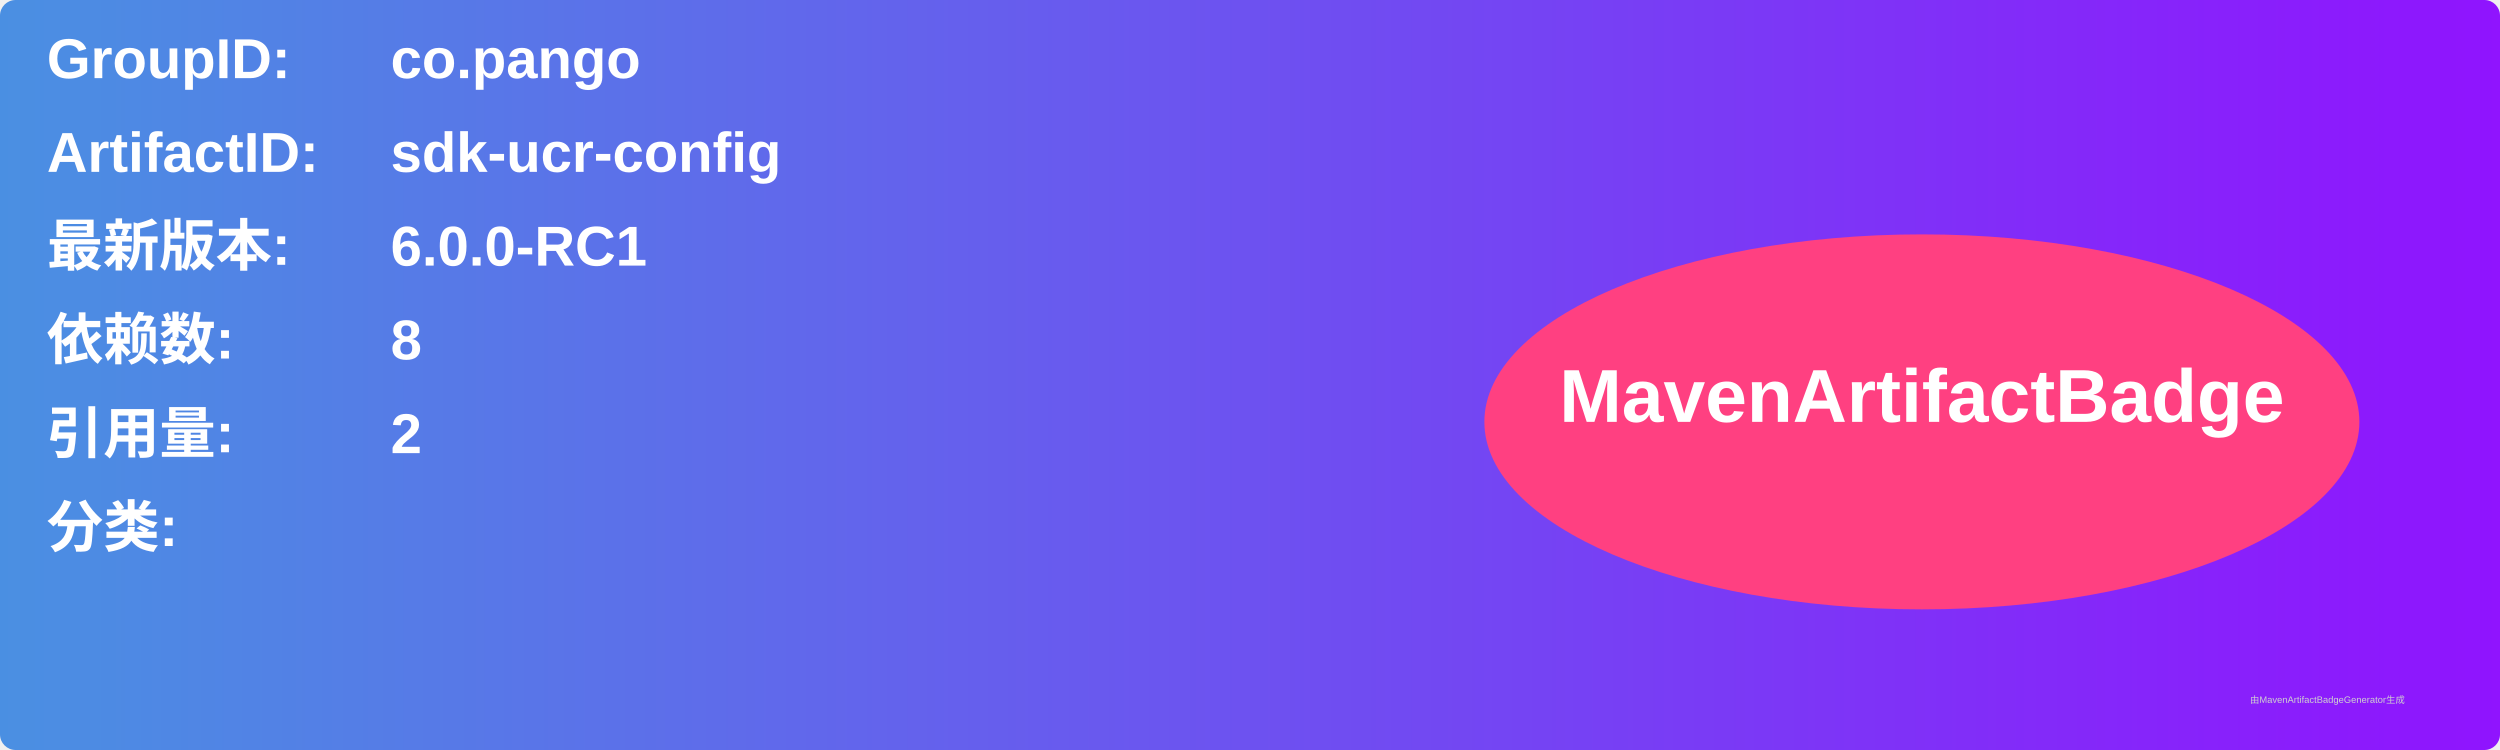
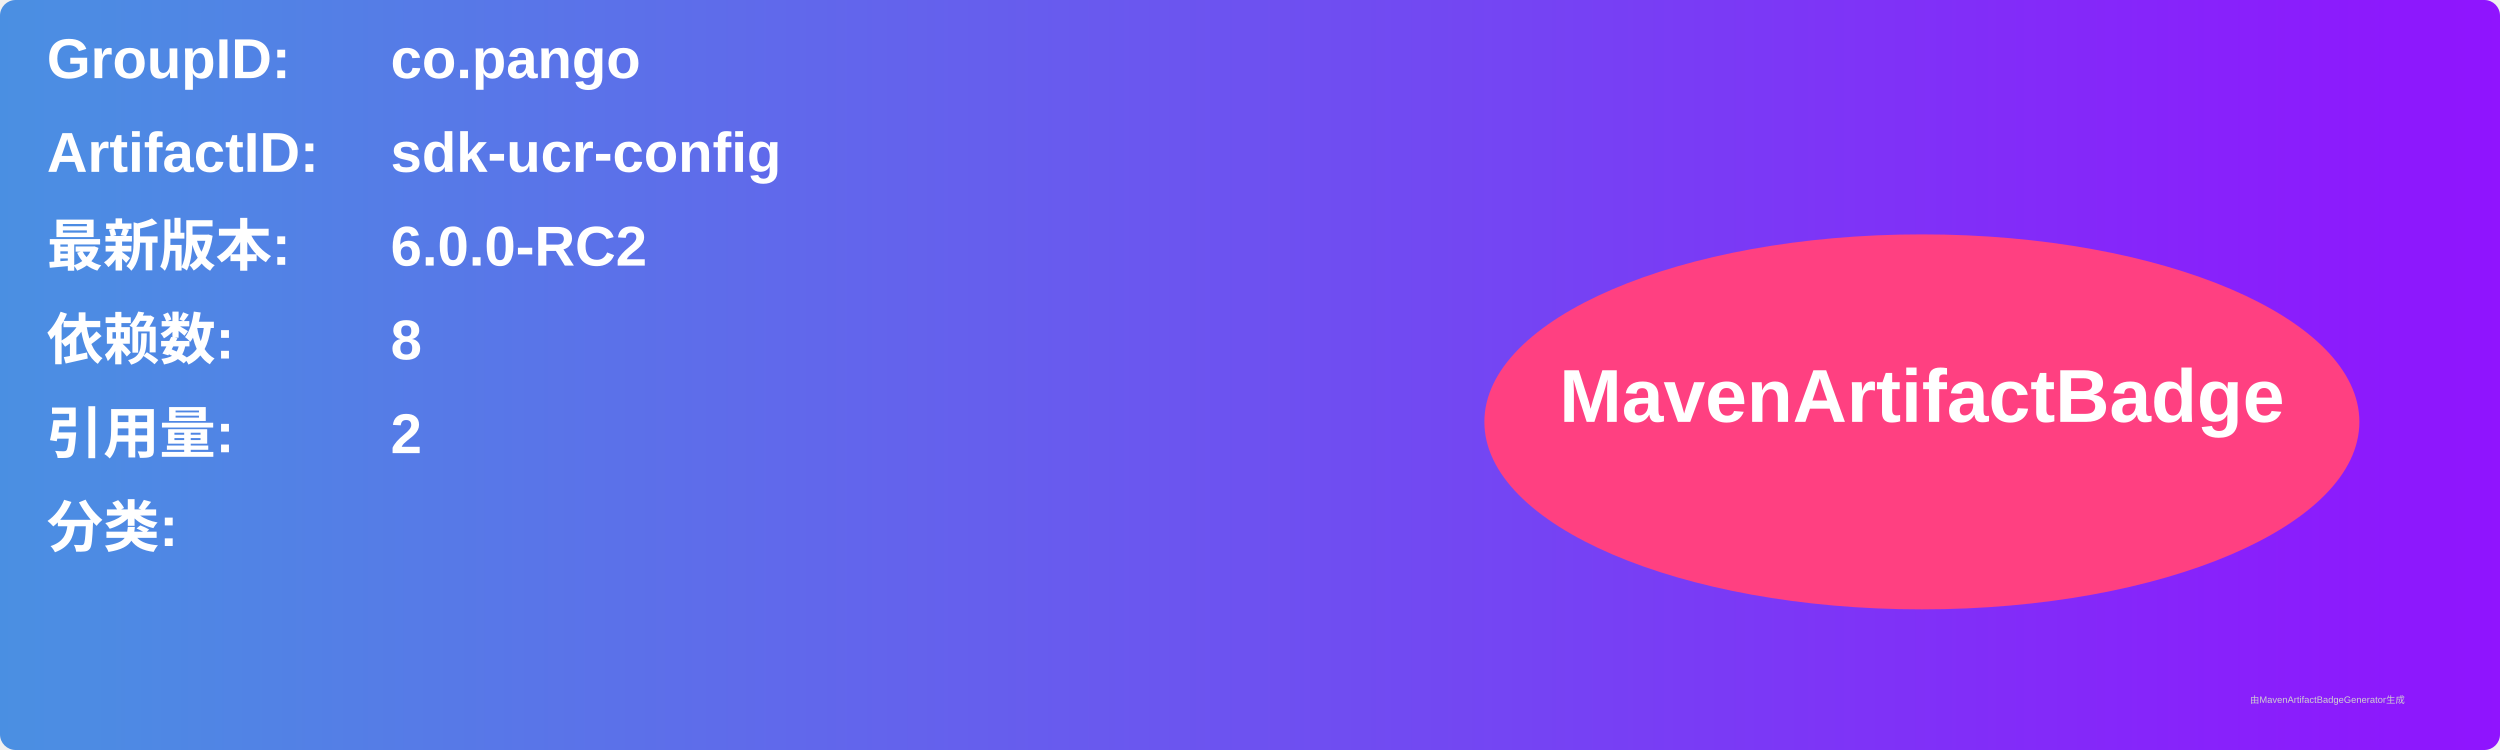
<svg xmlns="http://www.w3.org/2000/svg" width="800" height="240" viewBox="0 0 800 240">
  <linearGradient id="grad" x1="0%" y1="0%" x2="100%" y2="0%">
    <stop offset="0%" stop-color="#4a90e2" />
    <stop offset="100%" stop-color="#9013fe" />
  </linearGradient>
  <rect width="100%" height="100%" rx="5" ry="5" fill="url(#grad)" />
  <g transform="translate(15, 15)">
    <text x="0" y="10" font-family="Arial" font-size="18" fill="white" font-weight="bold" width="260">GroupID:</text>
    <text x="110" y="10" font-family="Arial" font-size="18" fill="white" font-weight="bold" width="460">co.pango</text>
    <text x="0" y="40" font-family="Arial" font-size="18" fill="white" font-weight="bold" width="260">ArtifactID:</text>
    <text x="110" y="40" font-family="Arial" font-size="18" fill="white" font-weight="bold" width="460">sdk-ucr-config</text>
    <text x="0" y="70" font-family="Arial" font-size="18" fill="white" font-weight="bold">最新版本:</text>
    <text x="110" y="70" font-family="Arial" font-size="18" fill="white" font-weight="bold">
-       <tspan font-weight="bold">6.0.0-RC1</tspan>
+       <tspan font-weight="bold">6.0.0-RC2</tspan>
    </text>
    <text x="0" y="100" font-family="Arial" font-size="18" fill="white" font-weight="bold">依赖数: </text>
    <text x="110" y="100" font-family="Arial" font-size="18" fill="white">
      <tspan font-weight="bold">8</tspan>
    </text>
    <text x="0" y="130" font-family="Arial" font-size="18" fill="white" font-weight="bold">引用量: </text>
    <text x="110" y="130" font-family="Arial" font-size="18" fill="white">
      <tspan font-weight="bold">2</tspan>
    </text>
    <text x="0" y="160" font-family="Arial" font-size="18" fill="white" font-weight="bold">分类:</text>
    <text x="10" y="190" font-family="Arial" font-size="10" fill="white">
      <tspan font-weight="bold" />
    </text>
    <ellipse cx="600" cy="120" rx="140" ry="60" fill="#ff4081" />
    <text x="600" y="120" text-anchor="middle" font-family="Arial" font-size="24" fill="white" font-weight="bold">MavenArtifactBadge</text>
  </g>
  <text x="720" y="225" font-family="Arial" font-size="3" fill="#d0d0d0">由MavenArtifactBadgeGenerator生成</text>
</svg>
